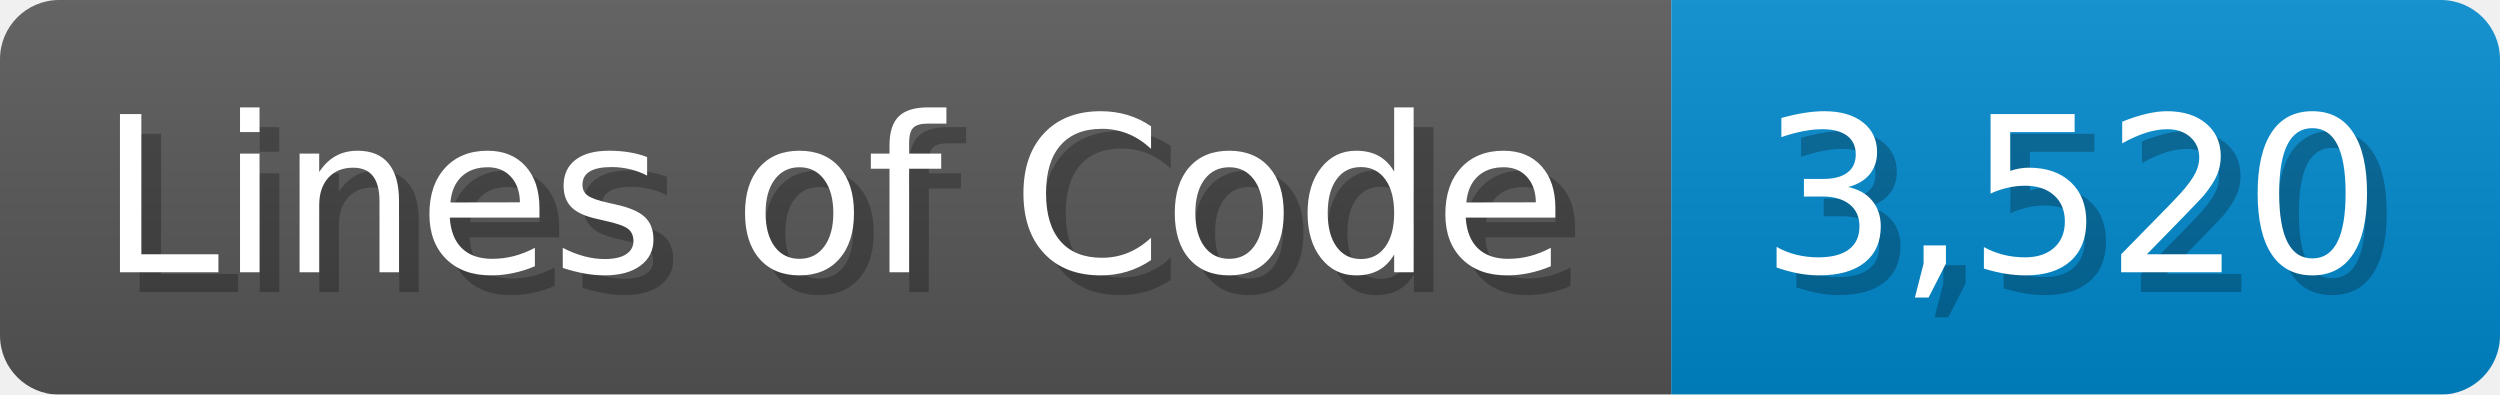
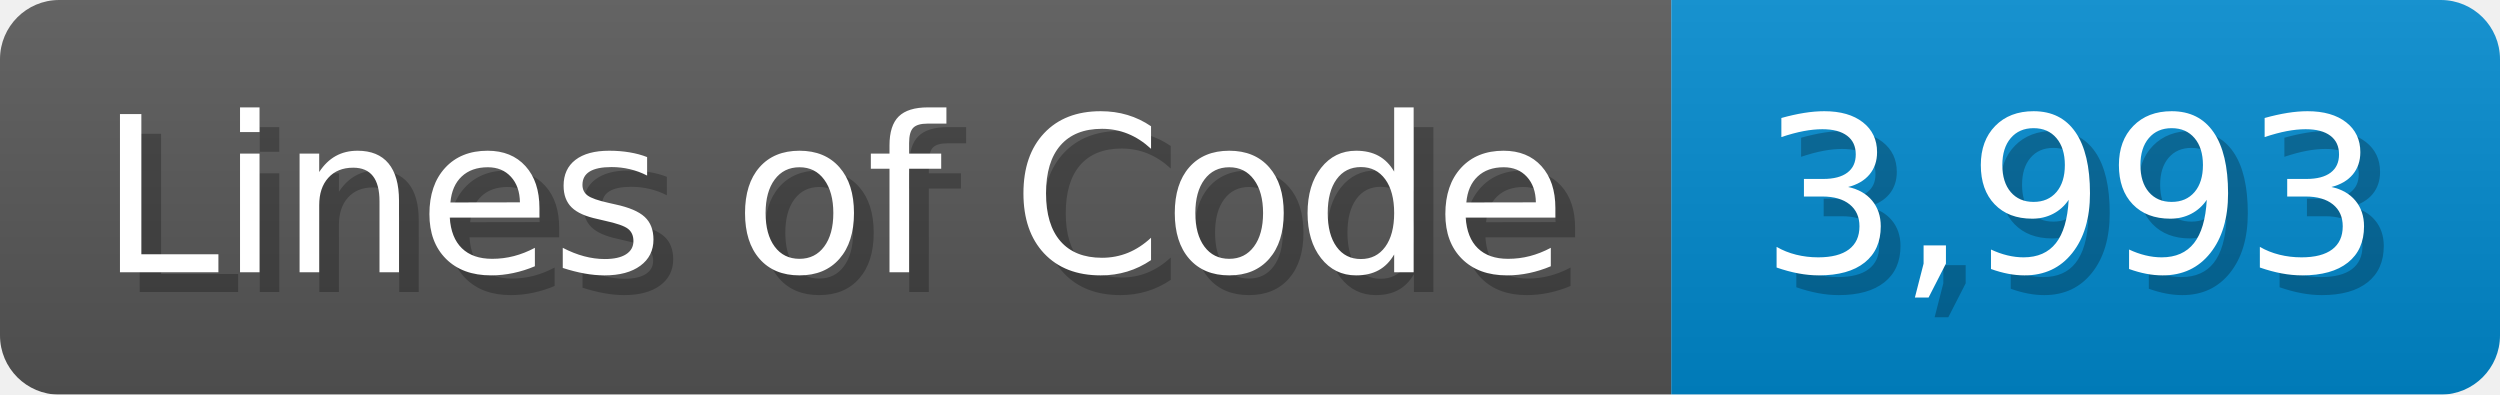
<svg xmlns="http://www.w3.org/2000/svg" width="126.7" height="20" viewBox="0 0 1267 200">
  <linearGradient id="a" x2="0" y2="100%">
    <stop offset="0" stop-opacity=".1" stop-color="#EEE" />
    <stop offset="1" stop-opacity=".1" />
  </linearGradient>
  <mask id="m">
    <rect width="1267" height="200" rx="30" fill="#FFF" />
  </mask>
  <g mask="url(#m)">
    <rect width="847" height="200" fill="#555" />
    <rect width="420" height="200" fill="#08C" x="847" />
    <rect width="1267" height="200" fill="url(#a)" />
  </g>
  <g fill="#fff" text-anchor="start" font-family="Verdana,DejaVu Sans,sans-serif" font-size="110">
    <text x="60" y="148" textLength="747" fill="#000" opacity="0.25">Lines of Code</text>
    <text x="50" y="138" textLength="747">Lines of Code</text>
-     <text x="902" y="148" textLength="320" fill="#000" opacity="0.25">3,520</text>
-     <text x="892" y="138" textLength="320">3,520</text>
+     <text x="902" y="148" textLength="320" fill="#000" opacity="0.25">3,993</text>
+     <text x="892" y="138" textLength="320">3,993</text>
  </g>
</svg>
